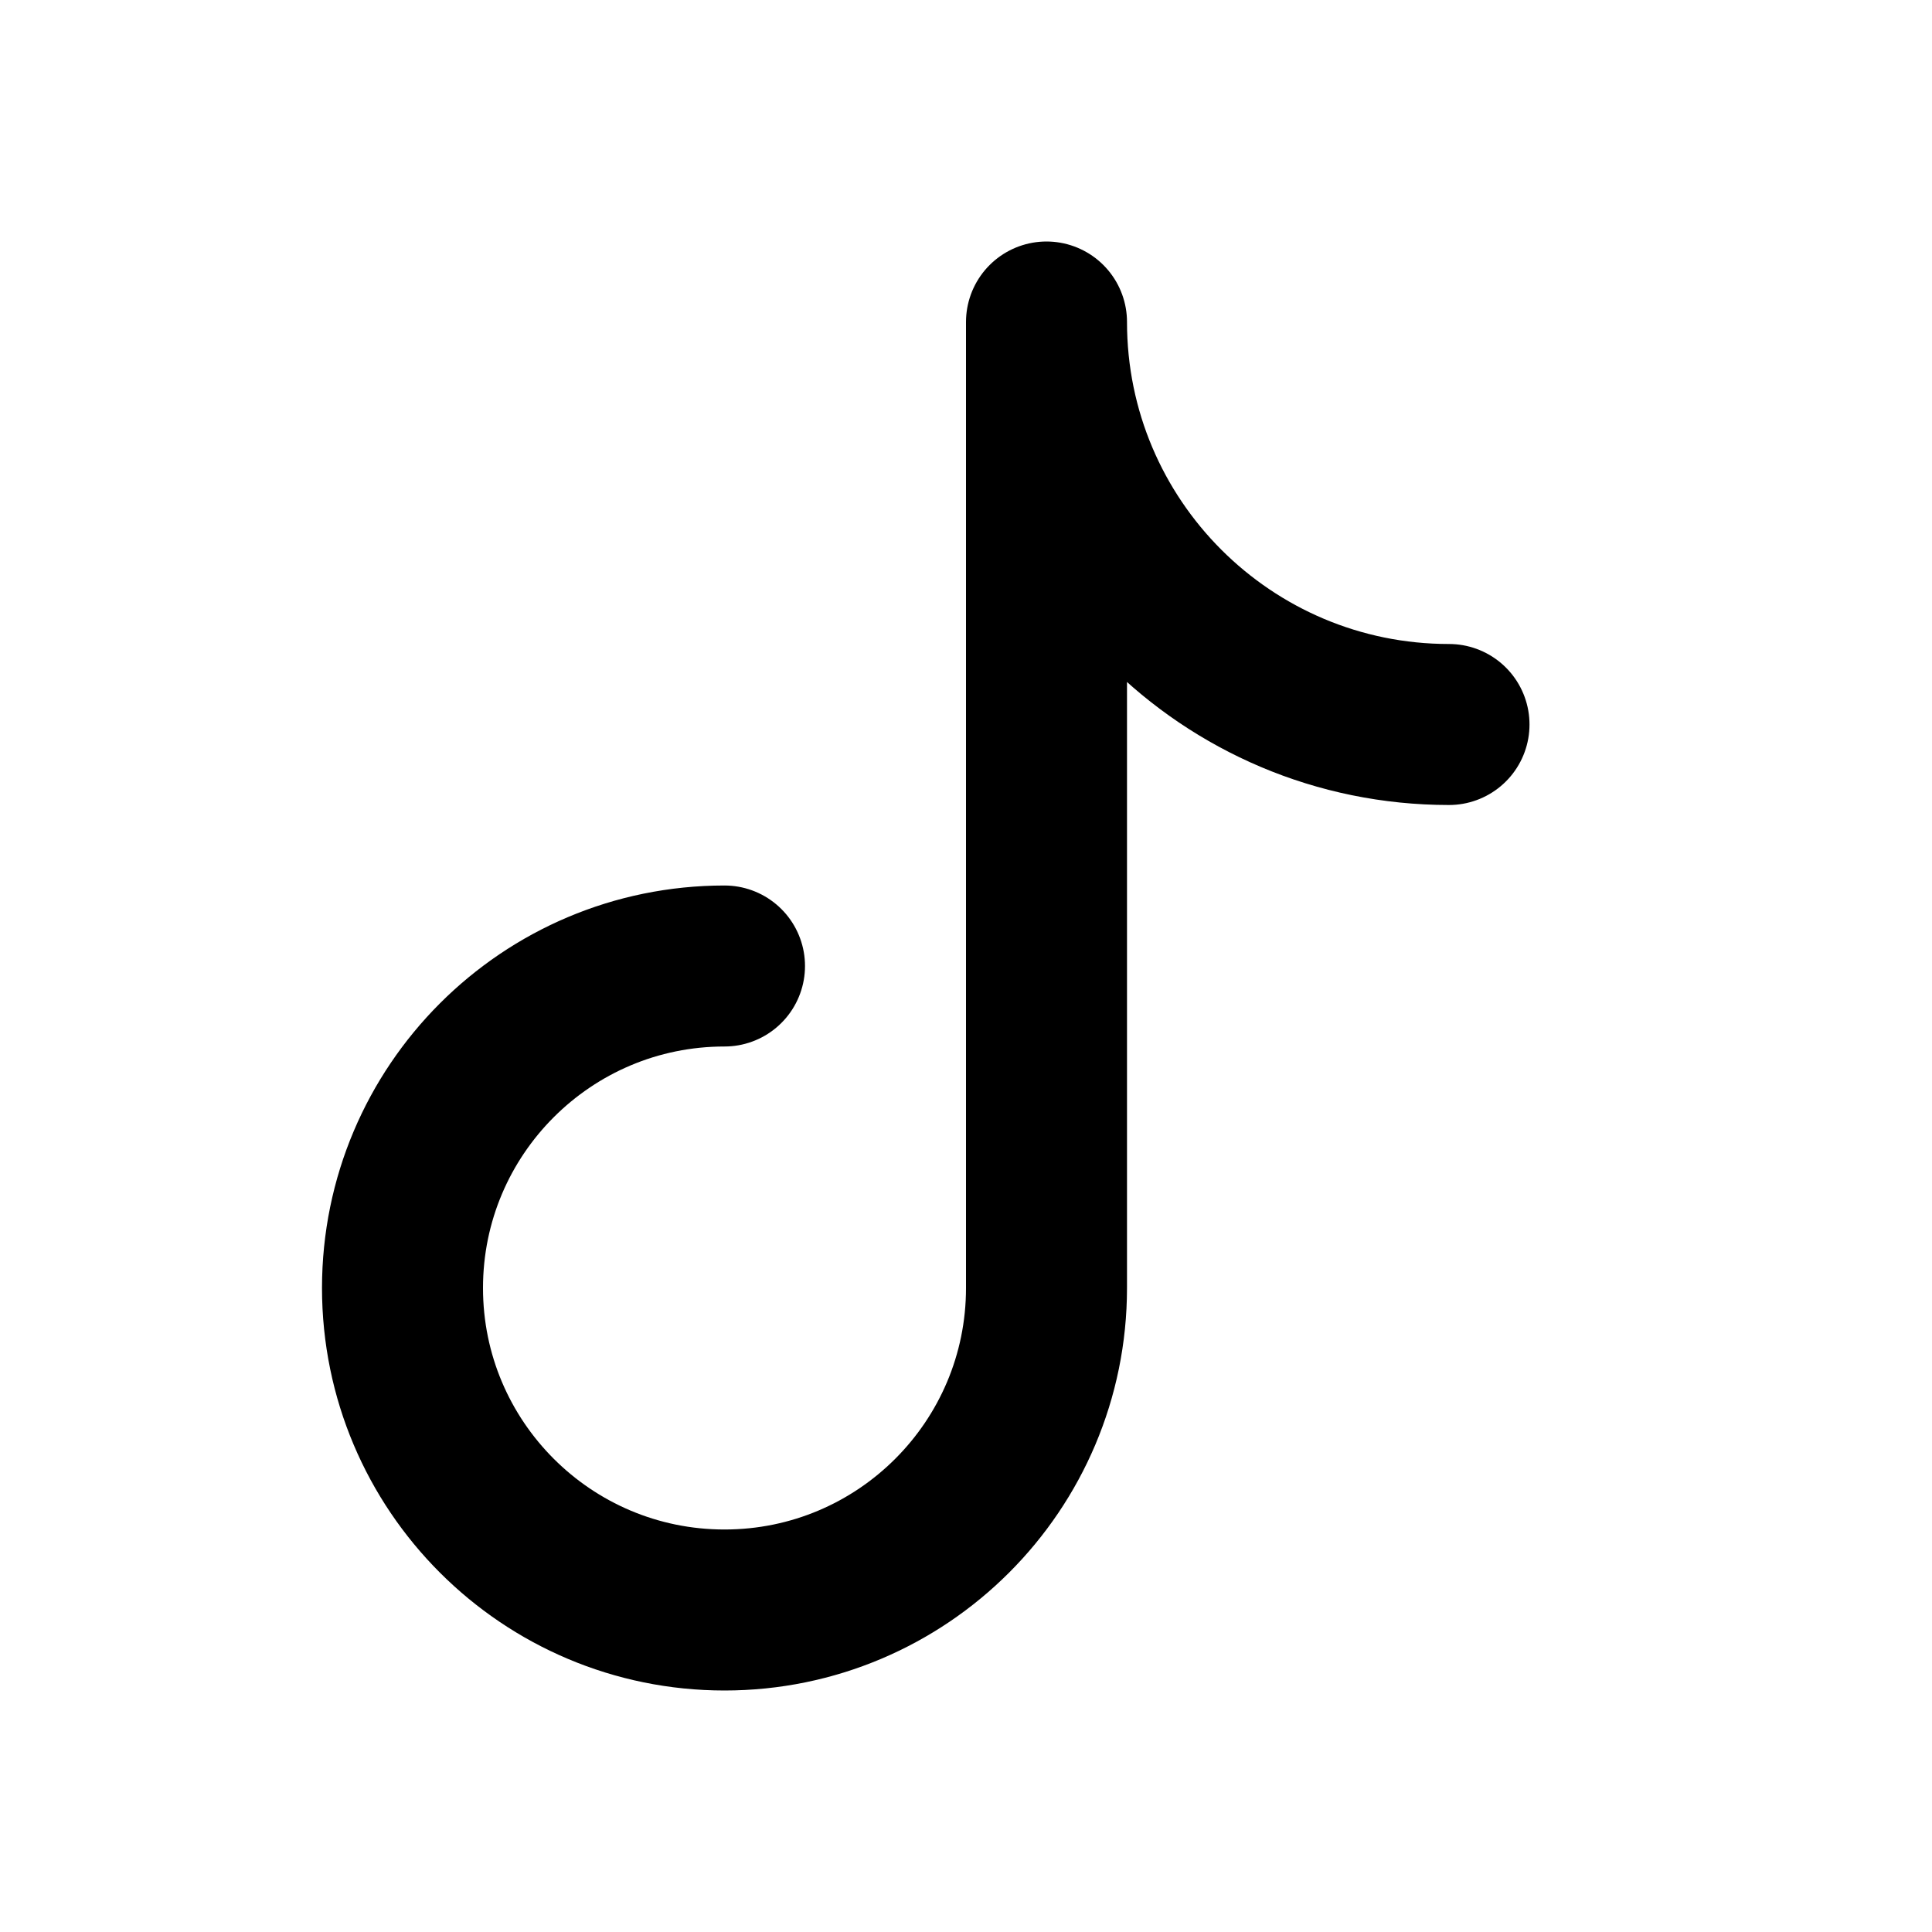
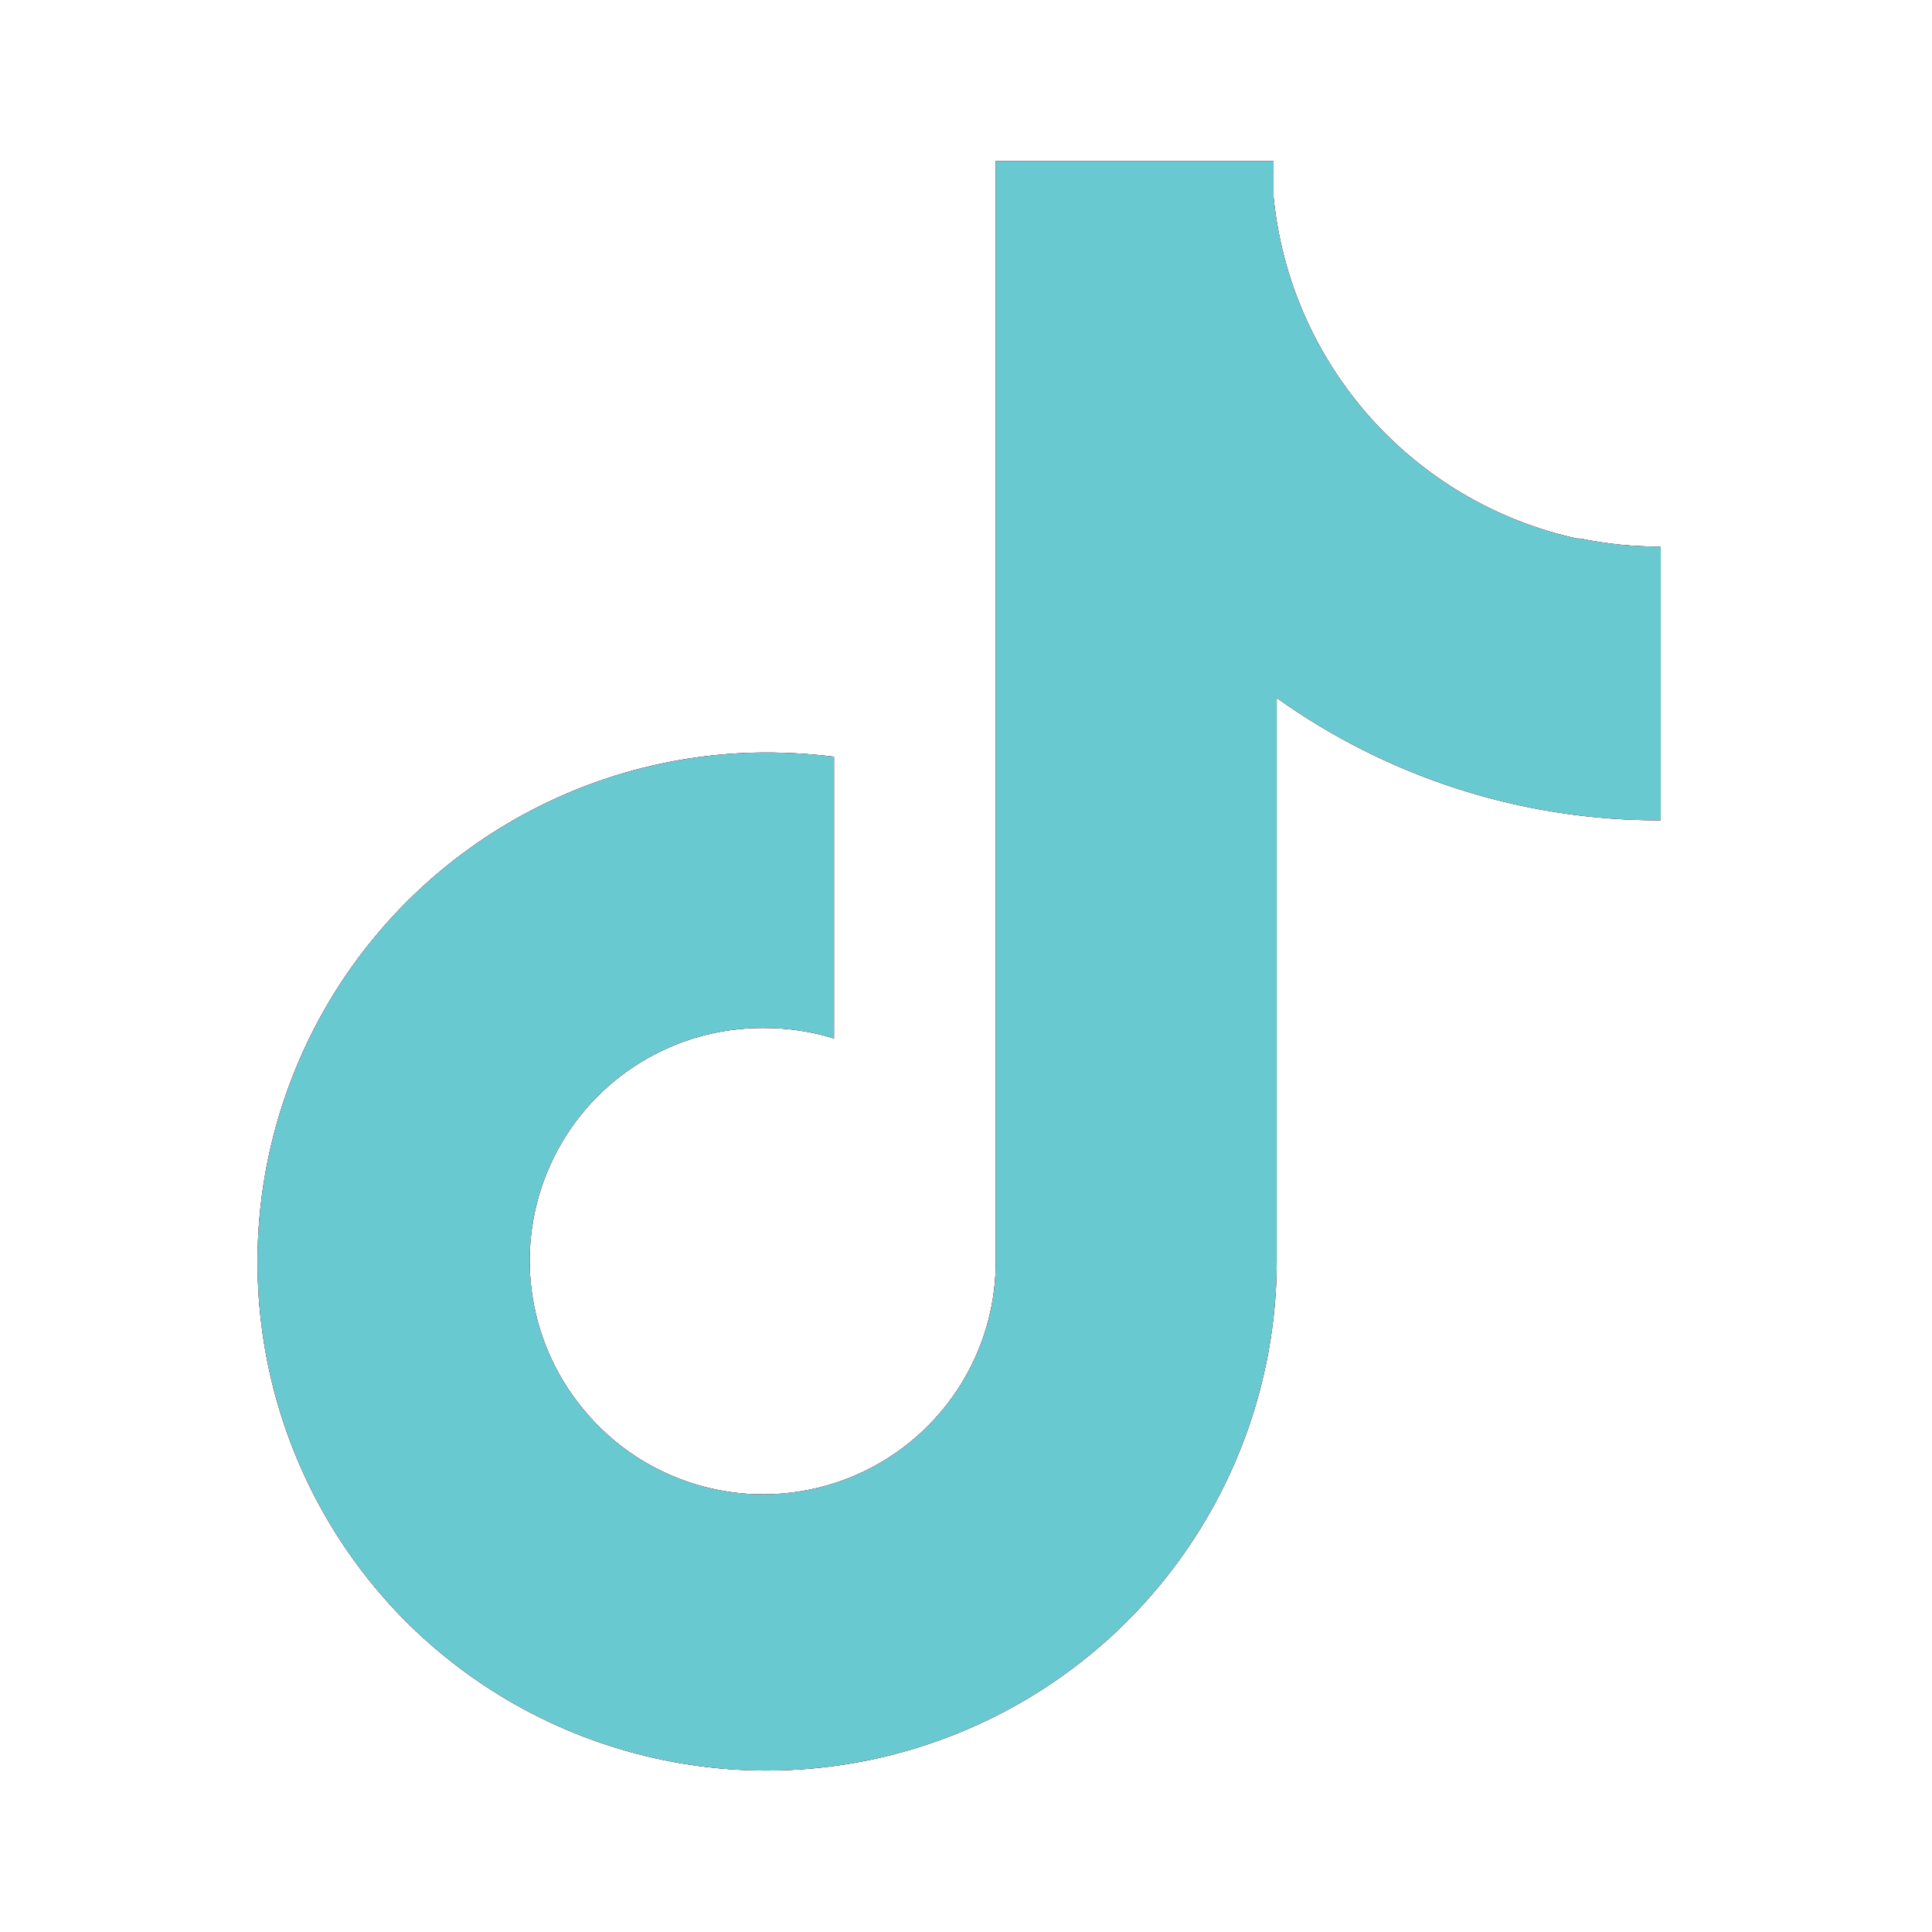
- <svg xmlns="http://www.w3.org/2000/svg" viewBox="0 0 24 24" fill="none" stroke="currentColor" stroke-width="2" stroke-linecap="round" stroke-linejoin="round">
-   <path d="M9 12a4 4 0 1 0 4 4V4a5 5 0 0 0 5 5" />
+ <svg xmlns="http://www.w3.org/2000/svg" viewBox="0 0 24 24" fill="none">
+   <path d="M19.59 6.69a4.83 4.83 0 0 1-3.77-4.25V2h-3.45v13.67a2.89 2.89 0 0 1-5.2 1.74 2.89 2.89 0 0 1 2.31-4.64 2.93 2.93 0 0 1 .88.13V9.4a6.84 6.84 0 0 0-1-.05A6.33 6.33 0 0 0 5 20.1a6.34 6.34 0 0 0 10.86-4.43v-7a8.16 8.16 0 0 0 4.77 1.52v-3.4a4.85 4.85 0 0 1-1-.1z" fill="#000000" />
+   <path d="M19.59 6.69a4.83 4.83 0 0 1-3.77-4.25V2h-3.45v13.67a2.89 2.89 0 0 1-5.2 1.74 2.89 2.89 0 0 1 2.31-4.64 2.93 2.93 0 0 1 .88.13V9.4a6.84 6.84 0 0 0-1-.05A6.33 6.33 0 0 0 5 20.1a6.34 6.34 0 0 0 10.86-4.43v-7a8.16 8.16 0 0 0 4.77 1.52v-3.4a4.85 4.85 0 0 1-1-.1z" fill="#EE1D52" />
+   <path d="M19.59 6.69a4.83 4.83 0 0 1-3.77-4.25V2h-3.45v13.67a2.89 2.89 0 0 1-5.2 1.74 2.89 2.89 0 0 1 2.31-4.64 2.93 2.93 0 0 1 .88.13V9.4a6.84 6.84 0 0 0-1-.05A6.33 6.33 0 0 0 5 20.1a6.34 6.34 0 0 0 10.86-4.43v-7a8.16 8.16 0 0 0 4.77 1.52v-3.4a4.85 4.85 0 0 1-1-.1z" fill="#69C9D0" />
</svg>
